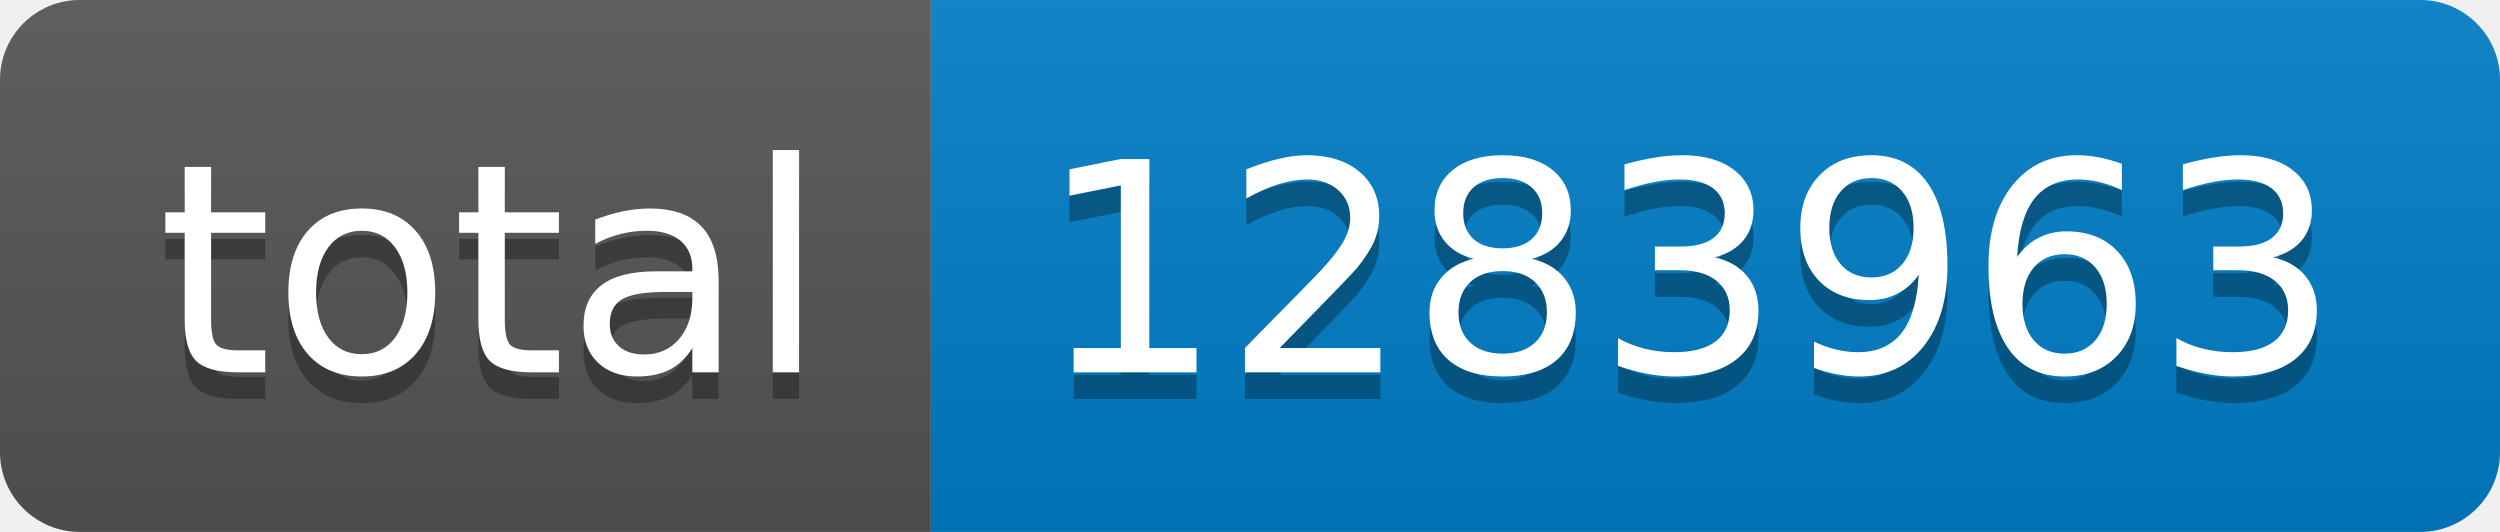
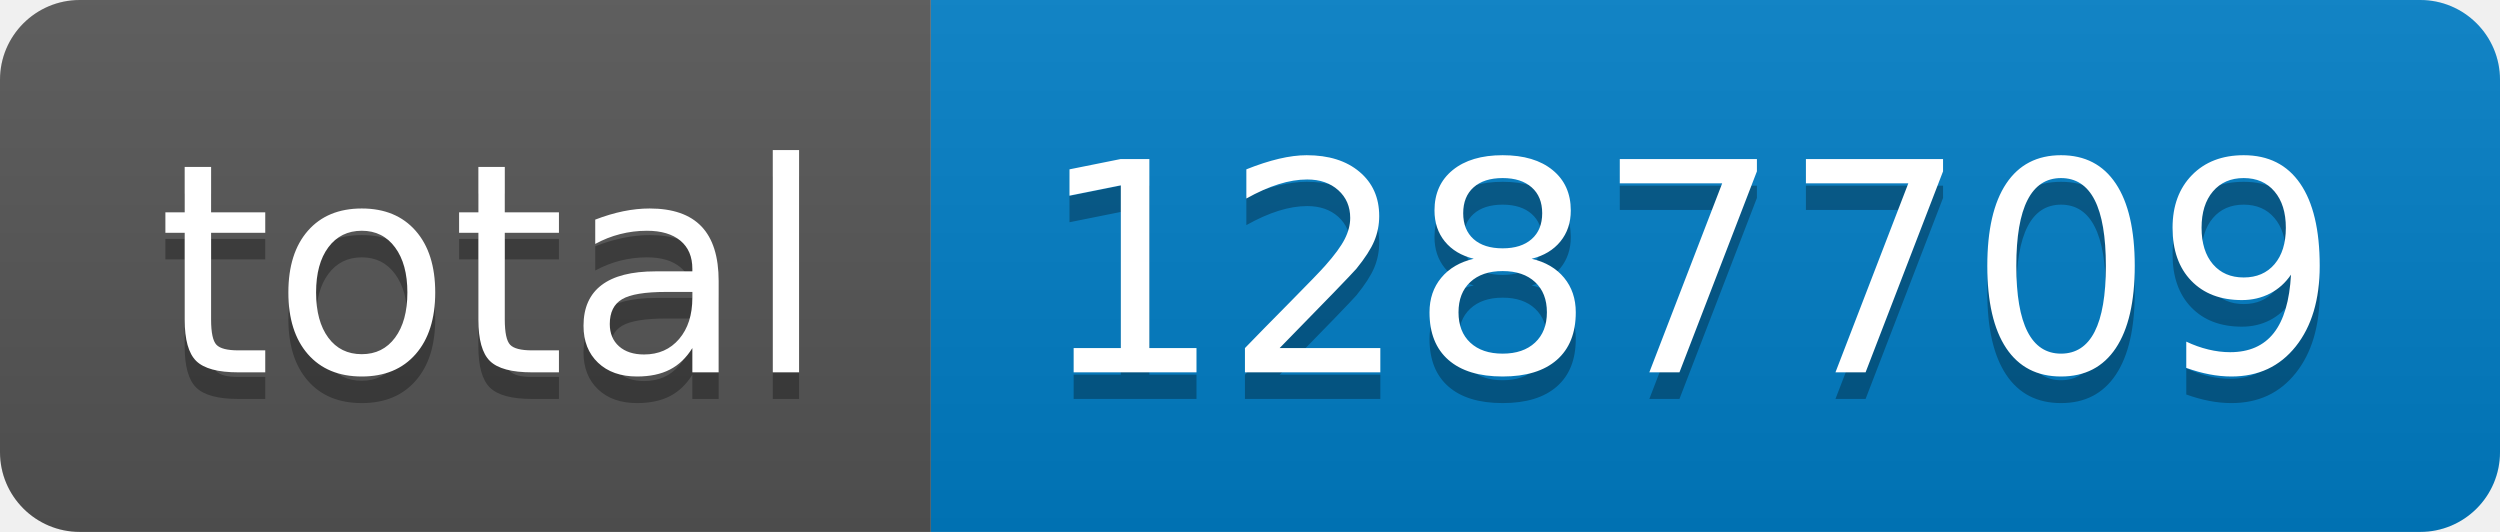
- <svg xmlns="http://www.w3.org/2000/svg" width="94" height="20" role="img" aria-label="total: 1283963">
+ <svg xmlns="http://www.w3.org/2000/svg" width="94" height="20" role="img" aria-label="total: 1287709">
  <linearGradient id="s" x2="0" y2="100%">
    <stop offset="0" stop-color="#bbb" stop-opacity=".1" />
    <stop offset="1" stop-opacity=".1" />
  </linearGradient>
  <clipPath id="r">
    <rect width="94" height="20" rx="3" fill="#fff" />
  </clipPath>
  <g clip-path="url(#r)">
    <rect width="35" height="20" fill="#555" />
    <rect x="35" width="59" height="20" fill="#007ec6" />
    <rect width="94" height="20" fill="url(#s)" />
  </g>
  <g fill="#fff" text-anchor="middle" font-family="Verdana,Geneva,DejaVu Sans,sans-serif" text-rendering="geometricPrecision" font-size="110">
    <text aria-hidden="true" x="185" y="150" fill="#010101" fill-opacity=".3" transform="scale(.1)" textLength="250">total</text>
    <text x="185" y="140" transform="scale(.1)" fill="#fff" textLength="250">total</text>
-     <text aria-hidden="true" x="635" y="150" fill="#010101" fill-opacity=".3" transform="scale(.1)" textLength="490">1283963</text>
-     <text x="635" y="140" transform="scale(.1)" fill="#fff" textLength="490">1283963</text>
+     <text aria-hidden="true" x="635" y="150" fill="#010101" fill-opacity=".3" transform="scale(.1)" textLength="490">1287709</text>
+     <text x="635" y="140" transform="scale(.1)" fill="#fff" textLength="490">1287709</text>
  </g>
</svg>
